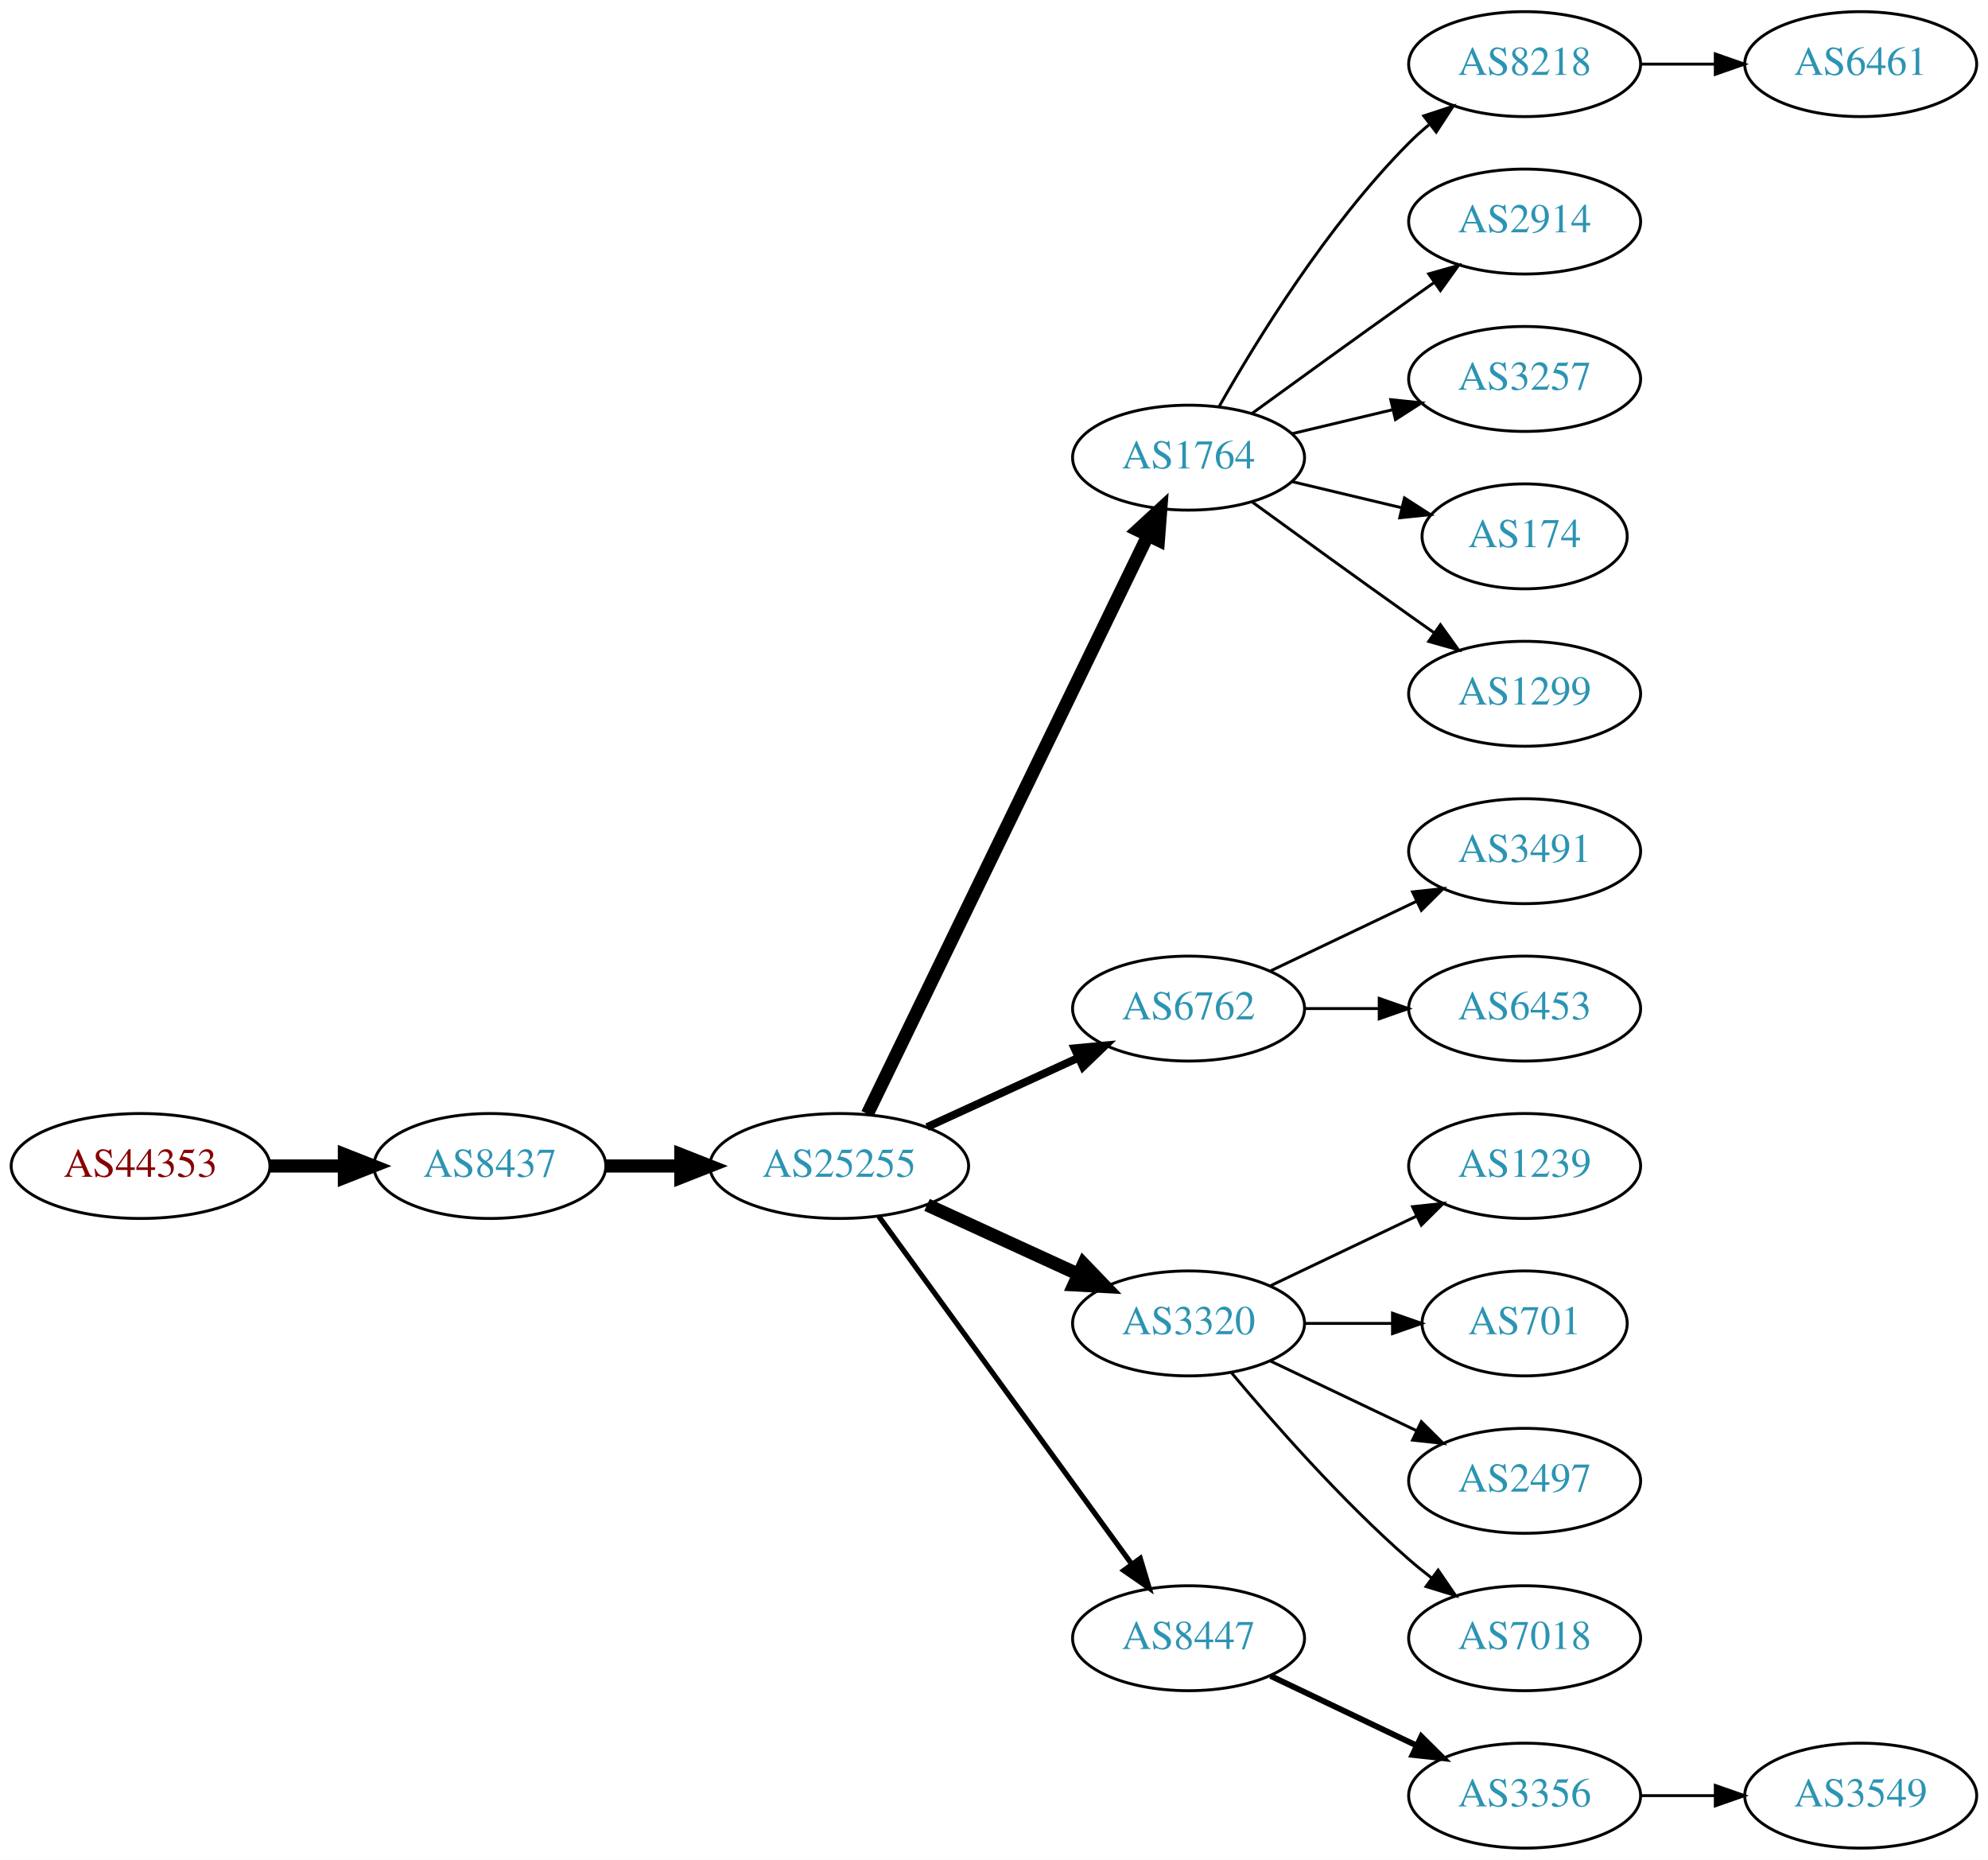
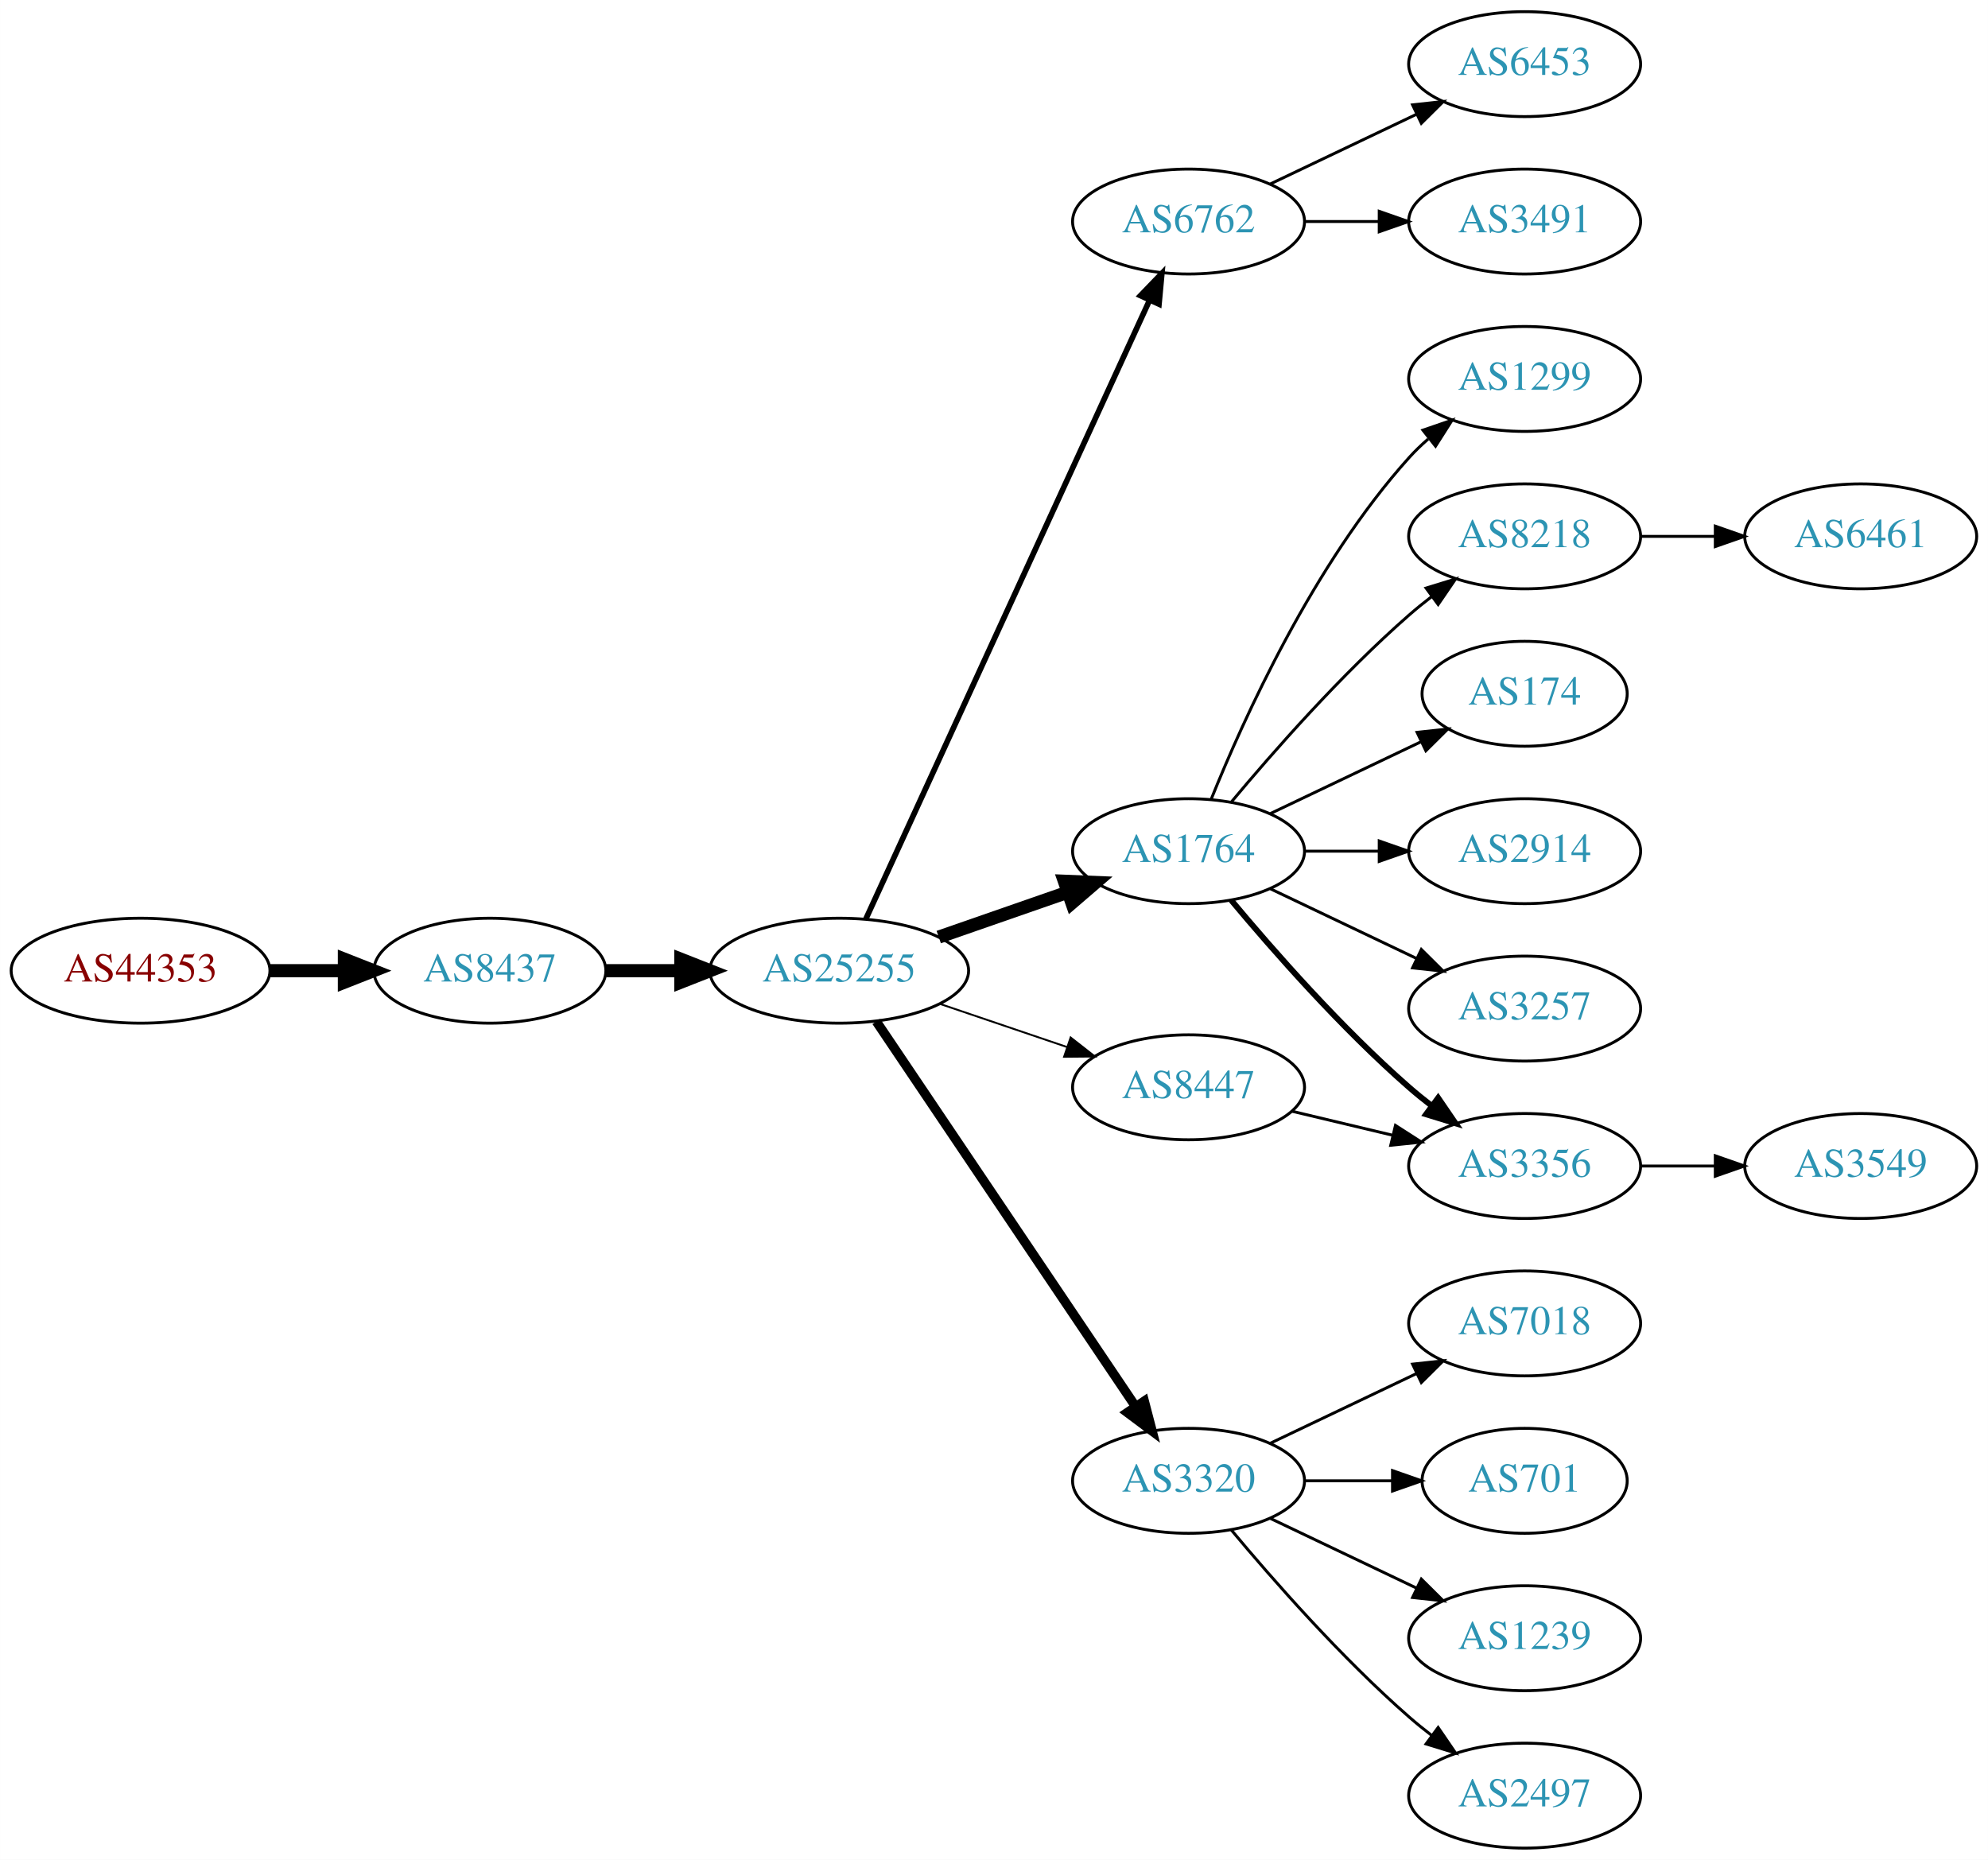
<svg xmlns="http://www.w3.org/2000/svg" xmlns:xlink="http://www.w3.org/1999/xlink" width="682pt" height="638pt" viewBox="0.00 0.00 681.96 638.00">
  <g id="graph0" class="graph" transform="scale(1 1) rotate(0) translate(4 634)">
    <polygon fill="white" stroke="none" points="-4,4 -4,-634 677.956,-634 677.956,4 -4,4" />
    <g id="node1" class="node">
      <g id="a_node1">
        <a xlink:href="/asn/44353" xlink:title="AS44353 ~ pressetext Nachrichtenagentur GmbH [AT]">
-           <ellipse fill="#ffffff" stroke="black" cx="44.196" cy="-234" rx="44.393" ry="18" />
-           <text text-anchor="middle" x="44.196" y="-230.3" font-family="Times,serif" font-size="14.00" fill="#880000">AS44353</text>
+           <ellipse fill="#ffffff" stroke="black" cx="44.196" cy="-301" rx="44.393" ry="18" />
+           <text text-anchor="middle" x="44.196" y="-297.3" font-family="Times,serif" font-size="14.00" fill="#880000">AS44353</text>
        </a>
      </g>
    </g>
    <g id="node2" class="node">
      <g id="a_node2">
        <a xlink:href="/asn/8437" xlink:title="AS8437 ~ Hutchison Drei Austria GmbH [AT]">
-           <ellipse fill="#ffffff" stroke="black" cx="164.039" cy="-234" rx="39.794" ry="18" />
-           <text text-anchor="middle" x="164.039" y="-230.3" font-family="Times,serif" font-size="14.00" fill="#2c94b3">AS8437</text>
+           <ellipse fill="#ffffff" stroke="black" cx="164.039" cy="-301" rx="39.794" ry="18" />
+           <text text-anchor="middle" x="164.039" y="-297.3" font-family="Times,serif" font-size="14.00" fill="#2c94b3">AS8437</text>
        </a>
      </g>
    </g>
    <g id="edge1" class="edge">
-       <path fill="none" stroke="black" stroke-width="4.5" d="M88.407,-234C96.72,-234 105.482,-234 113.965,-234" />
-       <polygon fill="black" stroke="black" stroke-width="4.5" points="114.123,-237.938 124.123,-234 114.123,-230.063 114.123,-237.938" />
+       <path fill="none" stroke="black" stroke-width="4.5" d="M88.407,-301C96.72,-301 105.482,-301 113.965,-301" />
+       <polygon fill="black" stroke="black" stroke-width="4.5" points="114.123,-304.938 124.123,-301 114.123,-297.063 114.123,-304.938" />
    </g>
    <g id="node3" class="node">
      <g id="a_node3">
        <a xlink:href="/asn/25255" xlink:title="AS25255 ~ ==&gt; TELE2 AUSTRIA &lt;== [AT]">
-           <ellipse fill="#ffffff" stroke="black" cx="283.881" cy="-234" rx="44.393" ry="18" />
-           <text text-anchor="middle" x="283.881" y="-230.3" font-family="Times,serif" font-size="14.00" fill="#2c94b3">AS25255</text>
+           <ellipse fill="#ffffff" stroke="black" cx="283.881" cy="-301" rx="44.393" ry="18" />
+           <text text-anchor="middle" x="283.881" y="-297.3" font-family="Times,serif" font-size="14.00" fill="#2c94b3">AS25255</text>
        </a>
      </g>
    </g>
    <g id="edge2" class="edge">
-       <path fill="none" stroke="black" stroke-width="4.5" d="M203.951,-234C212.054,-234 220.729,-234 229.255,-234" />
-       <polygon fill="black" stroke="black" stroke-width="4.5" points="229.533,-237.938 239.533,-234 229.533,-230.063 229.533,-237.938" />
+       <path fill="none" stroke="black" stroke-width="4.5" d="M203.951,-301C212.054,-301 220.729,-301 229.255,-301" />
+       <polygon fill="black" stroke="black" stroke-width="4.5" points="229.533,-304.938 239.533,-301 229.533,-297.063 229.533,-304.938" />
    </g>
    <g id="node4" class="node">
      <g id="a_node4">
-         <a xlink:href="/asn/1764" xlink:title="AS1764 ~ NEXTLAYER-AS [AT]">
-           <ellipse fill="#ffffff" stroke="black" cx="403.724" cy="-477" rx="39.794" ry="18" />
-           <text text-anchor="middle" x="403.724" y="-473.3" font-family="Times,serif" font-size="14.00" fill="#2c94b3">AS1764</text>
+         <a xlink:href="/asn/6762" xlink:title="AS6762 ~ TELECOM ITALIA SPARKLE S.p.A. [IT]">
+           <ellipse fill="#ffffff" stroke="black" cx="403.724" cy="-558" rx="39.794" ry="18" />
+           <text text-anchor="middle" x="403.724" y="-554.3" font-family="Times,serif" font-size="14.00" fill="#2c94b3">AS6762</text>
        </a>
      </g>
    </g>
    <g id="edge3" class="edge">
-       <path fill="none" stroke="black" stroke-width="4.5" d="M293.546,-251.868C314.027,-294.101 365.514,-400.272 389.74,-450.227" />
-       <polygon fill="black" stroke="black" stroke-width="4.5" points="386.298,-452.154 394.205,-459.433 393.384,-448.717 386.298,-452.154" />
+       <path fill="none" stroke="black" stroke-width="1.929" d="M292.981,-318.665C313.206,-362.772 366.03,-477.976 390.256,-530.809" />
+       <polygon fill="black" stroke="black" stroke-width="1.929" points="387.218,-532.581 394.567,-540.212 393.581,-529.663 387.218,-532.581" />
    </g>
    <g id="node5" class="node">
      <g id="a_node5">
-         <a xlink:href="/asn/6762" xlink:title="AS6762 ~ TELECOM ITALIA SPARKLE S.p.A. [IT]">
-           <ellipse fill="#ffffff" stroke="black" cx="403.724" cy="-288" rx="39.794" ry="18" />
-           <text text-anchor="middle" x="403.724" y="-284.3" font-family="Times,serif" font-size="14.00" fill="#2c94b3">AS6762</text>
+         <a xlink:href="/asn/1764" xlink:title="AS1764 ~ NEXTLAYER-AS [AT]">
+           <ellipse fill="#ffffff" stroke="black" cx="403.724" cy="-342" rx="39.794" ry="18" />
+           <text text-anchor="middle" x="403.724" y="-338.3" font-family="Times,serif" font-size="14.00" fill="#2c94b3">AS1764</text>
        </a>
      </g>
    </g>
    <g id="edge4" class="edge">
-       <path fill="none" stroke="black" stroke-width="2.7" d="M314.011,-247.348C329.622,-254.502 349.02,-263.391 365.692,-271.03" />
-       <polygon fill="black" stroke="black" stroke-width="2.7" points="364.595,-274.378 375.144,-275.362 367.511,-268.014 364.595,-274.378" />
+       <path fill="none" stroke="black" stroke-width="4.5" d="M318.021,-312.53C331.738,-317.302 347.777,-322.883 362.187,-327.896" />
+       <polygon fill="black" stroke="black" stroke-width="4.5" points="361.115,-331.692 371.853,-331.26 363.703,-324.255 361.115,-331.692" />
    </g>
    <g id="node6" class="node">
      <g id="a_node6">
        <a xlink:href="/asn/3320" xlink:title="AS3320 ~ DTAG [DE]">
-           <ellipse fill="#ffffff" stroke="black" cx="403.724" cy="-180" rx="39.794" ry="18" />
-           <text text-anchor="middle" x="403.724" y="-176.3" font-family="Times,serif" font-size="14.00" fill="#2c94b3">AS3320</text>
+           <ellipse fill="#ffffff" stroke="black" cx="403.724" cy="-126" rx="39.794" ry="18" />
+           <text text-anchor="middle" x="403.724" y="-122.3" font-family="Times,serif" font-size="14.00" fill="#2c94b3">AS3320</text>
        </a>
      </g>
    </g>
    <g id="edge5" class="edge">
-       <path fill="none" stroke="black" stroke-width="4.5" d="M314.011,-220.652C329.622,-213.498 349.02,-204.609 365.692,-196.97" />
-       <polygon fill="black" stroke="black" stroke-width="4.5" points="367.693,-200.384 375.144,-192.638 364.412,-193.225 367.693,-200.384" />
+       <path fill="none" stroke="black" stroke-width="3.214" d="M296.611,-283.581C317.488,-252.578 361.176,-187.699 385.48,-151.608" />
+       <polygon fill="black" stroke="black" stroke-width="3.214" points="388.533,-153.341 391.215,-143.091 382.726,-149.431 388.533,-153.341" />
    </g>
    <g id="node7" class="node">
      <g id="a_node7">
        <a xlink:href="/asn/8447" xlink:title="AS8447 ~ A1 Telekom Austria AG [AT]">
-           <ellipse fill="#ffffff" stroke="black" cx="403.724" cy="-72" rx="39.794" ry="18" />
-           <text text-anchor="middle" x="403.724" y="-68.3" font-family="Times,serif" font-size="14.00" fill="#2c94b3">AS8447</text>
+           <ellipse fill="#ffffff" stroke="black" cx="403.724" cy="-261" rx="39.794" ry="18" />
+           <text text-anchor="middle" x="403.724" y="-257.3" font-family="Times,serif" font-size="14.00" fill="#2c94b3">AS8447</text>
        </a>
      </g>
    </g>
    <g id="edge6" class="edge">
-       <path fill="none" stroke="black" stroke-width="1.8" d="M297.492,-216.663C318.313,-188.04 359.975,-130.767 384.164,-97.514" />
-       <polygon fill="black" stroke="black" stroke-width="1.8" points="387.151,-99.358 390.203,-89.212 381.49,-95.24 387.151,-99.358" />
+       <path fill="none" stroke="black" stroke-width="0.643" d="M318.335,-289.645C331.936,-285.028 347.778,-279.651 362.039,-274.81" />
+       <polygon fill="black" stroke="black" stroke-width="0.643" points="363.268,-278.089 371.613,-271.56 361.018,-271.46 363.268,-278.089" />
    </g>
    <g id="node8" class="node">
      <g id="a_node8">
-         <a xlink:href="/asn/8218" xlink:title="AS8218 ~ legacy Neotelecoms [FR]">
+         <a xlink:href="/asn/6453" xlink:title="AS6453 ~ TATA COMMUNICATIONS (AMERICA) INC [US]">
          <ellipse fill="#ffffff" stroke="black" cx="519.017" cy="-612" rx="39.794" ry="18" />
-           <text text-anchor="middle" x="519.017" y="-608.3" font-family="Times,serif" font-size="14.00" fill="#2c94b3">AS8218</text>
+           <text text-anchor="middle" x="519.017" y="-608.3" font-family="Times,serif" font-size="14.00" fill="#2c94b3">AS6453</text>
        </a>
      </g>
    </g>
    <g id="edge7" class="edge">
-       <path fill="none" stroke="black" d="M414.184,-494.49C426.965,-517.096 451.398,-556.886 479.37,-585 481.481,-587.121 483.777,-589.188 486.163,-591.171" />
-       <polygon fill="black" stroke="black" points="484.415,-594.242 494.478,-597.556 488.678,-588.69 484.415,-594.242" />
+       <path fill="none" stroke="black" d="M431.86,-570.934C446.854,-578.081 465.675,-587.052 481.898,-594.785" />
+       <polygon fill="black" stroke="black" points="480.569,-598.028 491.102,-599.171 483.581,-591.709 480.569,-598.028" />
    </g>
    <g id="node9" class="node">
      <g id="a_node9">
-         <a xlink:href="/asn/2914" xlink:title="AS2914 ~ NTT America, Inc. [US]">
+         <a xlink:href="/asn/3491" xlink:title="AS3491 ~ PCCW Global, Inc. [US]">
          <ellipse fill="#ffffff" stroke="black" cx="519.017" cy="-558" rx="39.794" ry="18" />
-           <text text-anchor="middle" x="519.017" y="-554.3" font-family="Times,serif" font-size="14.00" fill="#2c94b3">AS2914</text>
+           <text text-anchor="middle" x="519.017" y="-554.3" font-family="Times,serif" font-size="14.00" fill="#2c94b3">AS3491</text>
        </a>
      </g>
    </g>
    <g id="edge8" class="edge">
-       <path fill="none" stroke="black" d="M425.572,-492.222C440.506,-503.091 461.12,-518.025 479.37,-531 482.191,-533.005 485.134,-535.085 488.082,-537.159" />
-       <polygon fill="black" stroke="black" points="486.109,-540.05 496.306,-542.926 490.128,-534.319 486.109,-540.05" />
+       <path fill="none" stroke="black" d="M443.396,-558C451.599,-558 460.363,-558 468.895,-558" />
+       <polygon fill="black" stroke="black" points="469.134,-561.5 479.134,-558 469.134,-554.5 469.134,-561.5" />
    </g>
    <g id="node10" class="node">
      <g id="a_node10">
-         <a xlink:href="/asn/3257" xlink:title="AS3257 ~ GTT [DE]">
+         <a xlink:href="/asn/1299" xlink:title="AS1299 ~ Telia Carrier [EU]">
          <ellipse fill="#ffffff" stroke="black" cx="519.017" cy="-504" rx="39.794" ry="18" />
-           <text text-anchor="middle" x="519.017" y="-500.3" font-family="Times,serif" font-size="14.00" fill="#2c94b3">AS3257</text>
+           <text text-anchor="middle" x="519.017" y="-500.3" font-family="Times,serif" font-size="14.00" fill="#2c94b3">AS1299</text>
        </a>
      </g>
    </g>
    <g id="edge9" class="edge">
-       <path fill="none" stroke="black" d="M439.331,-485.248C450.202,-487.838 462.357,-490.735 473.799,-493.462" />
-       <polygon fill="black" stroke="black" points="473.082,-496.889 483.621,-495.803 474.705,-490.08 473.082,-496.889" />
+       <path fill="none" stroke="black" d="M411.472,-359.787C422.523,-387.243 446.576,-440.578 479.37,-477 481.373,-479.224 483.591,-481.363 485.924,-483.397" />
+       <polygon fill="black" stroke="black" points="484.122,-486.433 494.143,-489.873 488.454,-480.935 484.122,-486.433" />
    </g>
    <g id="node11" class="node">
      <g id="a_node11">
-         <a xlink:href="/asn/174" xlink:title="AS174 ~ Cogent Communications [US]">
-           <ellipse fill="#ffffff" stroke="black" cx="519.017" cy="-450" rx="35.194" ry="18" />
-           <text text-anchor="middle" x="519.017" y="-446.3" font-family="Times,serif" font-size="14.00" fill="#2c94b3">AS174</text>
+         <a xlink:href="/asn/8218" xlink:title="AS8218 ~ legacy Neotelecoms [FR]">
+           <ellipse fill="#ffffff" stroke="black" cx="519.017" cy="-450" rx="39.794" ry="18" />
+           <text text-anchor="middle" x="519.017" y="-446.3" font-family="Times,serif" font-size="14.00" fill="#2c94b3">AS8218</text>
        </a>
      </g>
    </g>
    <g id="edge10" class="edge">
-       <path fill="none" stroke="black" d="M439.331,-468.752C451.125,-465.942 464.43,-462.771 476.698,-459.847" />
-       <polygon fill="black" stroke="black" points="477.787,-463.186 486.703,-457.463 476.164,-456.376 477.787,-463.186" />
+       <path fill="none" stroke="black" d="M418.354,-358.817C432.636,-375.929 456.183,-402.745 479.37,-423 481.836,-425.154 484.475,-427.294 487.172,-429.372" />
+       <polygon fill="black" stroke="black" points="485.197,-432.264 495.326,-435.37 489.345,-426.625 485.197,-432.264" />
    </g>
    <g id="node12" class="node">
      <g id="a_node12">
-         <a xlink:href="/asn/1299" xlink:title="AS1299 ~ Telia Carrier [EU]">
-           <ellipse fill="#ffffff" stroke="black" cx="519.017" cy="-396" rx="39.794" ry="18" />
-           <text text-anchor="middle" x="519.017" y="-392.3" font-family="Times,serif" font-size="14.00" fill="#2c94b3">AS1299</text>
+         <a xlink:href="/asn/174" xlink:title="AS174 ~ Cogent Communications [US]">
+           <ellipse fill="#ffffff" stroke="black" cx="519.017" cy="-396" rx="35.194" ry="18" />
+           <text text-anchor="middle" x="519.017" y="-392.3" font-family="Times,serif" font-size="14.00" fill="#2c94b3">AS174</text>
        </a>
      </g>
    </g>
    <g id="edge11" class="edge">
-       <path fill="none" stroke="black" d="M425.572,-461.778C440.506,-450.909 461.12,-435.975 479.37,-423 482.191,-420.995 485.134,-418.915 488.082,-416.841" />
-       <polygon fill="black" stroke="black" points="490.128,-419.681 496.306,-411.074 486.109,-413.95 490.128,-419.681" />
+       <path fill="none" stroke="black" d="M431.86,-354.934C447.292,-362.29 466.778,-371.577 483.313,-379.459" />
+       <polygon fill="black" stroke="black" points="482.121,-382.768 492.654,-383.911 485.133,-376.449 482.121,-382.768" />
+     </g>
+     <g id="node13" class="node">
+       <g id="a_node13">
+         <a xlink:href="/asn/2914" xlink:title="AS2914 ~ NTT America, Inc. [US]">
+           <ellipse fill="#ffffff" stroke="black" cx="519.017" cy="-342" rx="39.794" ry="18" />
+           <text text-anchor="middle" x="519.017" y="-338.3" font-family="Times,serif" font-size="14.00" fill="#2c94b3">AS2914</text>
+         </a>
+       </g>
+     </g>
+     <g id="edge12" class="edge">
+       <path fill="none" stroke="black" d="M443.396,-342C451.599,-342 460.363,-342 468.895,-342" />
+       <polygon fill="black" stroke="black" points="469.134,-345.5 479.134,-342 469.134,-338.5 469.134,-345.5" />
    </g>
    <g id="node14" class="node">
      <g id="a_node14">
-         <a xlink:href="/asn/3491" xlink:title="AS3491 ~ PCCW Global, Inc. [US]">
-           <ellipse fill="#ffffff" stroke="black" cx="519.017" cy="-342" rx="39.794" ry="18" />
-           <text text-anchor="middle" x="519.017" y="-338.3" font-family="Times,serif" font-size="14.00" fill="#2c94b3">AS3491</text>
+         <a xlink:href="/asn/3356" xlink:title="AS3356 ~ Level 3 Parent, LLC [US]">
+           <ellipse fill="#ffffff" stroke="black" cx="519.017" cy="-234" rx="39.794" ry="18" />
+           <text text-anchor="middle" x="519.017" y="-230.3" font-family="Times,serif" font-size="14.00" fill="#2c94b3">AS3356</text>
        </a>
      </g>
    </g>
    <g id="edge13" class="edge">
-       <path fill="none" stroke="black" d="M431.86,-300.934C446.854,-308.081 465.675,-317.052 481.898,-324.785" />
-       <polygon fill="black" stroke="black" points="480.569,-328.028 491.102,-329.171 483.581,-321.709 480.569,-328.028" />
+       <path fill="none" stroke="black" stroke-width="2" d="M418.354,-325.183C432.636,-308.071 456.183,-281.255 479.37,-261 481.836,-258.846 484.475,-256.706 487.172,-254.628" />
+       <polygon fill="black" stroke="black" stroke-width="2" points="489.345,-257.375 495.326,-248.63 485.197,-251.736 489.345,-257.375" />
    </g>
    <g id="node15" class="node">
      <g id="a_node15">
-         <a xlink:href="/asn/6453" xlink:title="AS6453 ~ TATA COMMUNICATIONS (AMERICA) INC [US]">
+         <a xlink:href="/asn/3257" xlink:title="AS3257 ~ GTT [DE]">
          <ellipse fill="#ffffff" stroke="black" cx="519.017" cy="-288" rx="39.794" ry="18" />
-           <text text-anchor="middle" x="519.017" y="-284.3" font-family="Times,serif" font-size="14.00" fill="#2c94b3">AS6453</text>
+           <text text-anchor="middle" x="519.017" y="-284.3" font-family="Times,serif" font-size="14.00" fill="#2c94b3">AS3257</text>
        </a>
      </g>
    </g>
    <g id="edge14" class="edge">
-       <path fill="none" stroke="black" d="M443.396,-288C451.599,-288 460.363,-288 468.895,-288" />
-       <polygon fill="black" stroke="black" points="469.134,-291.5 479.134,-288 469.134,-284.5 469.134,-291.5" />
+       <path fill="none" stroke="black" d="M431.86,-329.066C446.854,-321.919 465.675,-312.948 481.898,-305.215" />
+       <polygon fill="black" stroke="black" points="483.581,-308.291 491.102,-300.829 480.569,-301.972 483.581,-308.291" />
    </g>
    <g id="node16" class="node">
      <g id="a_node16">
-         <a xlink:href="/asn/1239" xlink:title="AS1239 ~ Sprint [US]">
-           <ellipse fill="#ffffff" stroke="black" cx="519.017" cy="-234" rx="39.794" ry="18" />
-           <text text-anchor="middle" x="519.017" y="-230.3" font-family="Times,serif" font-size="14.00" fill="#2c94b3">AS1239</text>
+         <a xlink:href="/asn/7018" xlink:title="AS7018 ~ AT&amp;T Services, Inc. [US]">
+           <ellipse fill="#ffffff" stroke="black" cx="519.017" cy="-180" rx="39.794" ry="18" />
+           <text text-anchor="middle" x="519.017" y="-176.3" font-family="Times,serif" font-size="14.00" fill="#2c94b3">AS7018</text>
        </a>
      </g>
    </g>
    <g id="edge15" class="edge">
-       <path fill="none" stroke="black" d="M431.86,-192.934C446.854,-200.081 465.675,-209.052 481.898,-216.785" />
-       <polygon fill="black" stroke="black" points="480.569,-220.028 491.102,-221.171 483.581,-213.709 480.569,-220.028" />
+       <path fill="none" stroke="black" d="M431.86,-138.934C446.854,-146.081 465.675,-155.052 481.898,-162.785" />
+       <polygon fill="black" stroke="black" points="480.569,-166.028 491.102,-167.171 483.581,-159.709 480.569,-166.028" />
    </g>
    <g id="node17" class="node">
      <g id="a_node17">
        <a xlink:href="/asn/701" xlink:title="AS701 ~ UUNET [US]">
-           <ellipse fill="#ffffff" stroke="black" cx="519.017" cy="-180" rx="35.194" ry="18" />
-           <text text-anchor="middle" x="519.017" y="-176.3" font-family="Times,serif" font-size="14.00" fill="#2c94b3">AS701</text>
+           <ellipse fill="#ffffff" stroke="black" cx="519.017" cy="-126" rx="35.194" ry="18" />
+           <text text-anchor="middle" x="519.017" y="-122.3" font-family="Times,serif" font-size="14.00" fill="#2c94b3">AS701</text>
        </a>
      </g>
    </g>
    <g id="edge16" class="edge">
-       <path fill="none" stroke="black" d="M443.396,-180C453.101,-180 463.592,-180 473.555,-180" />
-       <polygon fill="black" stroke="black" points="473.691,-183.5 483.691,-180 473.691,-176.5 473.691,-183.5" />
+       <path fill="none" stroke="black" d="M443.396,-126C453.101,-126 463.592,-126 473.555,-126" />
+       <polygon fill="black" stroke="black" points="473.691,-129.5 483.691,-126 473.691,-122.5 473.691,-129.5" />
    </g>
    <g id="node18" class="node">
      <g id="a_node18">
-         <a xlink:href="/asn/2497" xlink:title="AS2497 ~ Internet Initiative Japan Inc. [JP]">
-           <ellipse fill="#ffffff" stroke="black" cx="519.017" cy="-126" rx="39.794" ry="18" />
-           <text text-anchor="middle" x="519.017" y="-122.3" font-family="Times,serif" font-size="14.00" fill="#2c94b3">AS2497</text>
+         <a xlink:href="/asn/1239" xlink:title="AS1239 ~ Sprint [US]">
+           <ellipse fill="#ffffff" stroke="black" cx="519.017" cy="-72" rx="39.794" ry="18" />
+           <text text-anchor="middle" x="519.017" y="-68.3" font-family="Times,serif" font-size="14.00" fill="#2c94b3">AS1239</text>
        </a>
      </g>
    </g>
    <g id="edge17" class="edge">
-       <path fill="none" stroke="black" d="M431.86,-167.066C446.854,-159.919 465.675,-150.948 481.898,-143.215" />
-       <polygon fill="black" stroke="black" points="483.581,-146.291 491.102,-138.829 480.569,-139.972 483.581,-146.291" />
+       <path fill="none" stroke="black" d="M431.86,-113.066C446.854,-105.919 465.675,-96.948 481.898,-89.215" />
+       <polygon fill="black" stroke="black" points="483.581,-92.291 491.102,-84.829 480.569,-85.972 483.581,-92.291" />
    </g>
    <g id="node19" class="node">
      <g id="a_node19">
-         <a xlink:href="/asn/7018" xlink:title="AS7018 ~ AT&amp;T Services, Inc. [US]">
-           <ellipse fill="#ffffff" stroke="black" cx="519.017" cy="-72" rx="39.794" ry="18" />
-           <text text-anchor="middle" x="519.017" y="-68.3" font-family="Times,serif" font-size="14.00" fill="#2c94b3">AS7018</text>
+         <a xlink:href="/asn/2497" xlink:title="AS2497 ~ Internet Initiative Japan Inc. [JP]">
+           <ellipse fill="#ffffff" stroke="black" cx="519.017" cy="-18" rx="39.794" ry="18" />
+           <text text-anchor="middle" x="519.017" y="-14.3" font-family="Times,serif" font-size="14.00" fill="#2c94b3">AS2497</text>
        </a>
      </g>
    </g>
    <g id="edge18" class="edge">
-       <path fill="none" stroke="black" d="M418.354,-163.183C432.636,-146.071 456.183,-119.255 479.37,-99 481.836,-96.846 484.475,-94.706 487.172,-92.628" />
-       <polygon fill="black" stroke="black" points="489.345,-95.375 495.326,-86.63 485.197,-89.736 489.345,-95.375" />
+       <path fill="none" stroke="black" d="M418.354,-109.183C432.636,-92.071 456.183,-65.255 479.37,-45 481.836,-42.846 484.475,-40.706 487.172,-38.628" />
+       <polygon fill="black" stroke="black" points="489.345,-41.375 495.326,-32.63 485.197,-35.736 489.345,-41.375" />
+     </g>
+     <g id="edge20" class="edge">
+       <path fill="none" stroke="black" d="M439.331,-252.752C450.202,-250.162 462.357,-247.265 473.799,-244.538" />
+       <polygon fill="black" stroke="black" points="474.705,-247.92 483.621,-242.197 473.082,-241.111 474.705,-247.92" />
    </g>
    <g id="node20" class="node">
      <g id="a_node20">
-         <a xlink:href="/asn/3356" xlink:title="AS3356 ~ Level 3 Parent, LLC [US]">
-           <ellipse fill="#ffffff" stroke="black" cx="519.017" cy="-18" rx="39.794" ry="18" />
-           <text text-anchor="middle" x="519.017" y="-14.3" font-family="Times,serif" font-size="14.00" fill="#2c94b3">AS3356</text>
+         <a xlink:href="/asn/6461" xlink:title="AS6461 ~ Zayo Bandwidth [US]">
+           <ellipse fill="#ffffff" stroke="black" cx="634.31" cy="-450" rx="39.794" ry="18" />
+           <text text-anchor="middle" x="634.31" y="-446.3" font-family="Times,serif" font-size="14.00" fill="#2c94b3">AS6461</text>
        </a>
      </g>
    </g>
    <g id="edge19" class="edge">
-       <path fill="none" stroke="black" stroke-width="2" d="M431.86,-59.066C446.854,-51.919 465.675,-42.948 481.898,-35.215" />
-       <polygon fill="black" stroke="black" stroke-width="2" points="483.581,-38.291 491.102,-30.829 480.569,-31.972 483.581,-38.291" />
-     </g>
-     <g id="node13" class="node">
-       <g id="a_node13">
-         <a xlink:href="/asn/6461" xlink:title="AS6461 ~ Zayo Bandwidth [US]">
-           <ellipse fill="#ffffff" stroke="black" cx="634.31" cy="-612" rx="39.794" ry="18" />
-           <text text-anchor="middle" x="634.31" y="-608.3" font-family="Times,serif" font-size="14.00" fill="#2c94b3">AS6461</text>
-         </a>
-       </g>
-     </g>
-     <g id="edge12" class="edge">
-       <path fill="none" stroke="black" d="M558.689,-612C566.892,-612 575.656,-612 584.188,-612" />
-       <polygon fill="black" stroke="black" points="584.427,-615.5 594.427,-612 584.427,-608.5 584.427,-615.5" />
+       <path fill="none" stroke="black" d="M558.689,-450C566.892,-450 575.656,-450 584.188,-450" />
+       <polygon fill="black" stroke="black" points="584.427,-453.5 594.427,-450 584.427,-446.5 584.427,-453.5" />
    </g>
    <g id="node21" class="node">
      <g id="a_node21">
        <a xlink:href="/asn/3549" xlink:title="AS3549 ~ Level 3 Parent, LLC [US]">
-           <ellipse fill="#ffffff" stroke="black" cx="634.31" cy="-18" rx="39.794" ry="18" />
-           <text text-anchor="middle" x="634.31" y="-14.3" font-family="Times,serif" font-size="14.00" fill="#2c94b3">AS3549</text>
-         </a>
-       </g>
-     </g>
-     <g id="edge20" class="edge">
-       <path fill="none" stroke="black" d="M558.689,-18C566.892,-18 575.656,-18 584.188,-18" />
-       <polygon fill="black" stroke="black" points="584.427,-21.5 594.427,-18 584.427,-14.5 584.427,-21.5" />
+           <ellipse fill="#ffffff" stroke="black" cx="634.31" cy="-234" rx="39.794" ry="18" />
+           <text text-anchor="middle" x="634.31" y="-230.3" font-family="Times,serif" font-size="14.00" fill="#2c94b3">AS3549</text>
+         </a>
+       </g>
+     </g>
+     <g id="edge21" class="edge">
+       <path fill="none" stroke="black" d="M558.689,-234C566.892,-234 575.656,-234 584.188,-234" />
+       <polygon fill="black" stroke="black" points="584.427,-237.5 594.427,-234 584.427,-230.5 584.427,-237.5" />
    </g>
  </g>
</svg>
